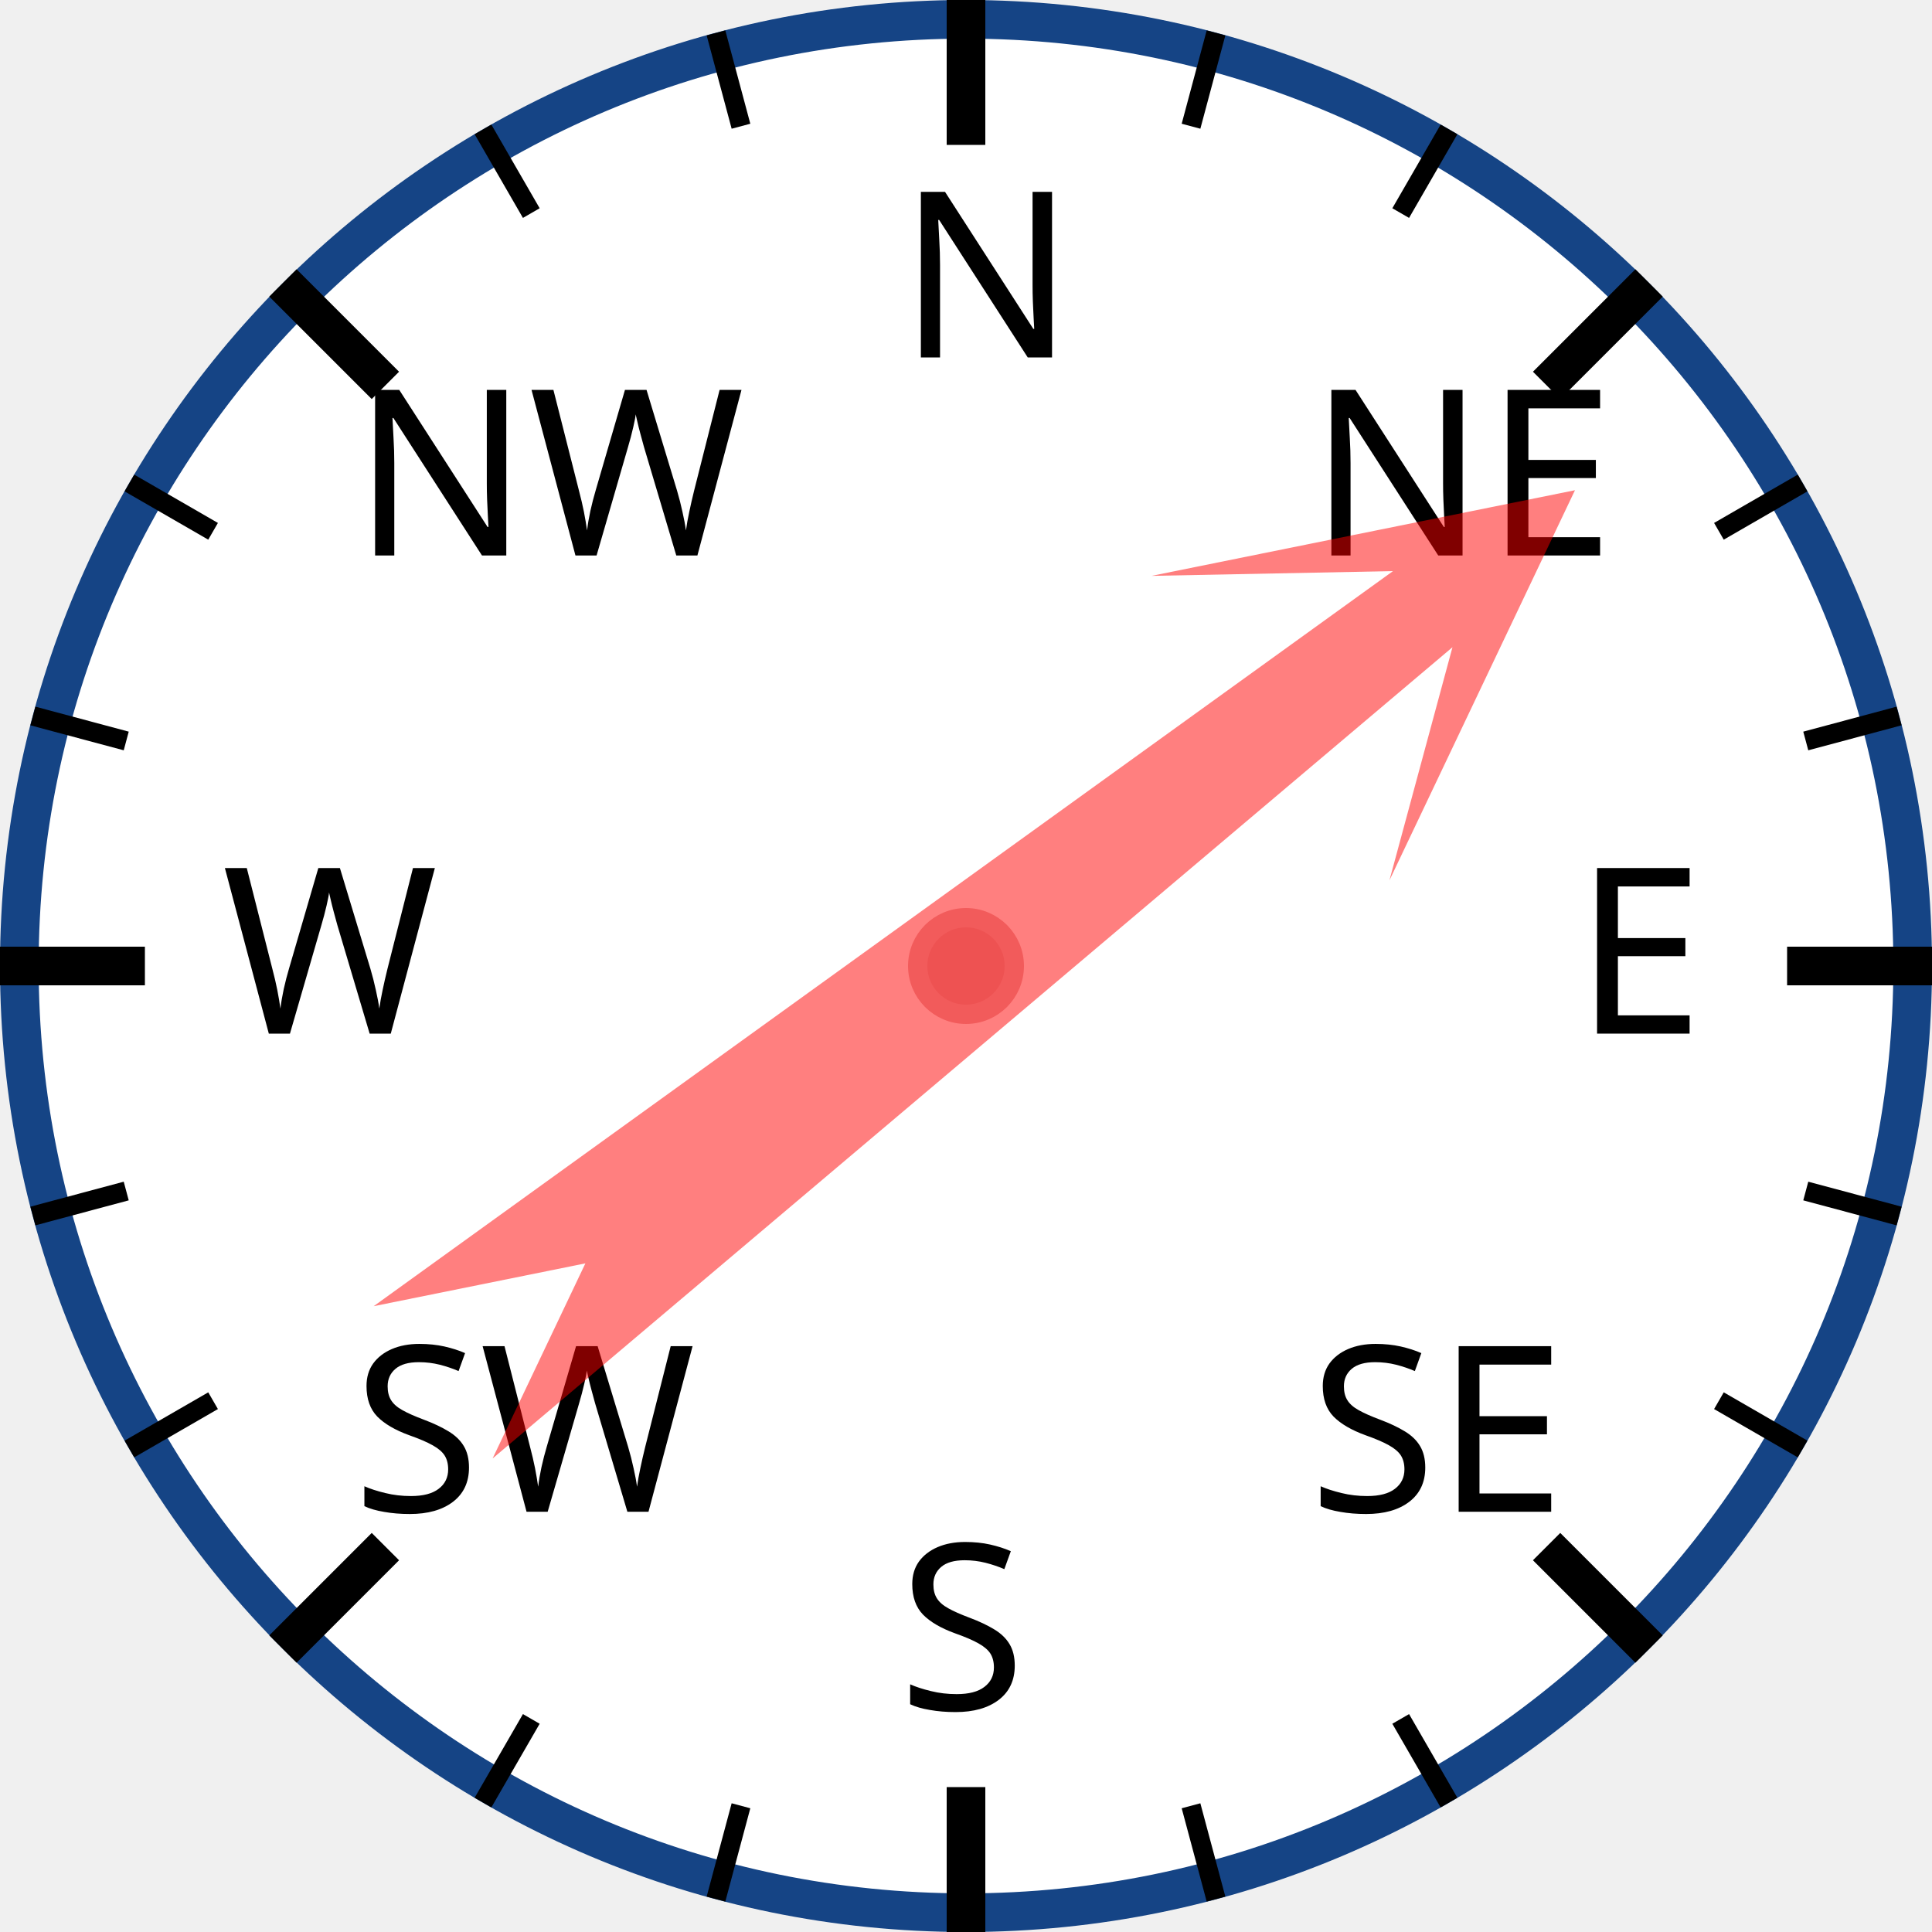
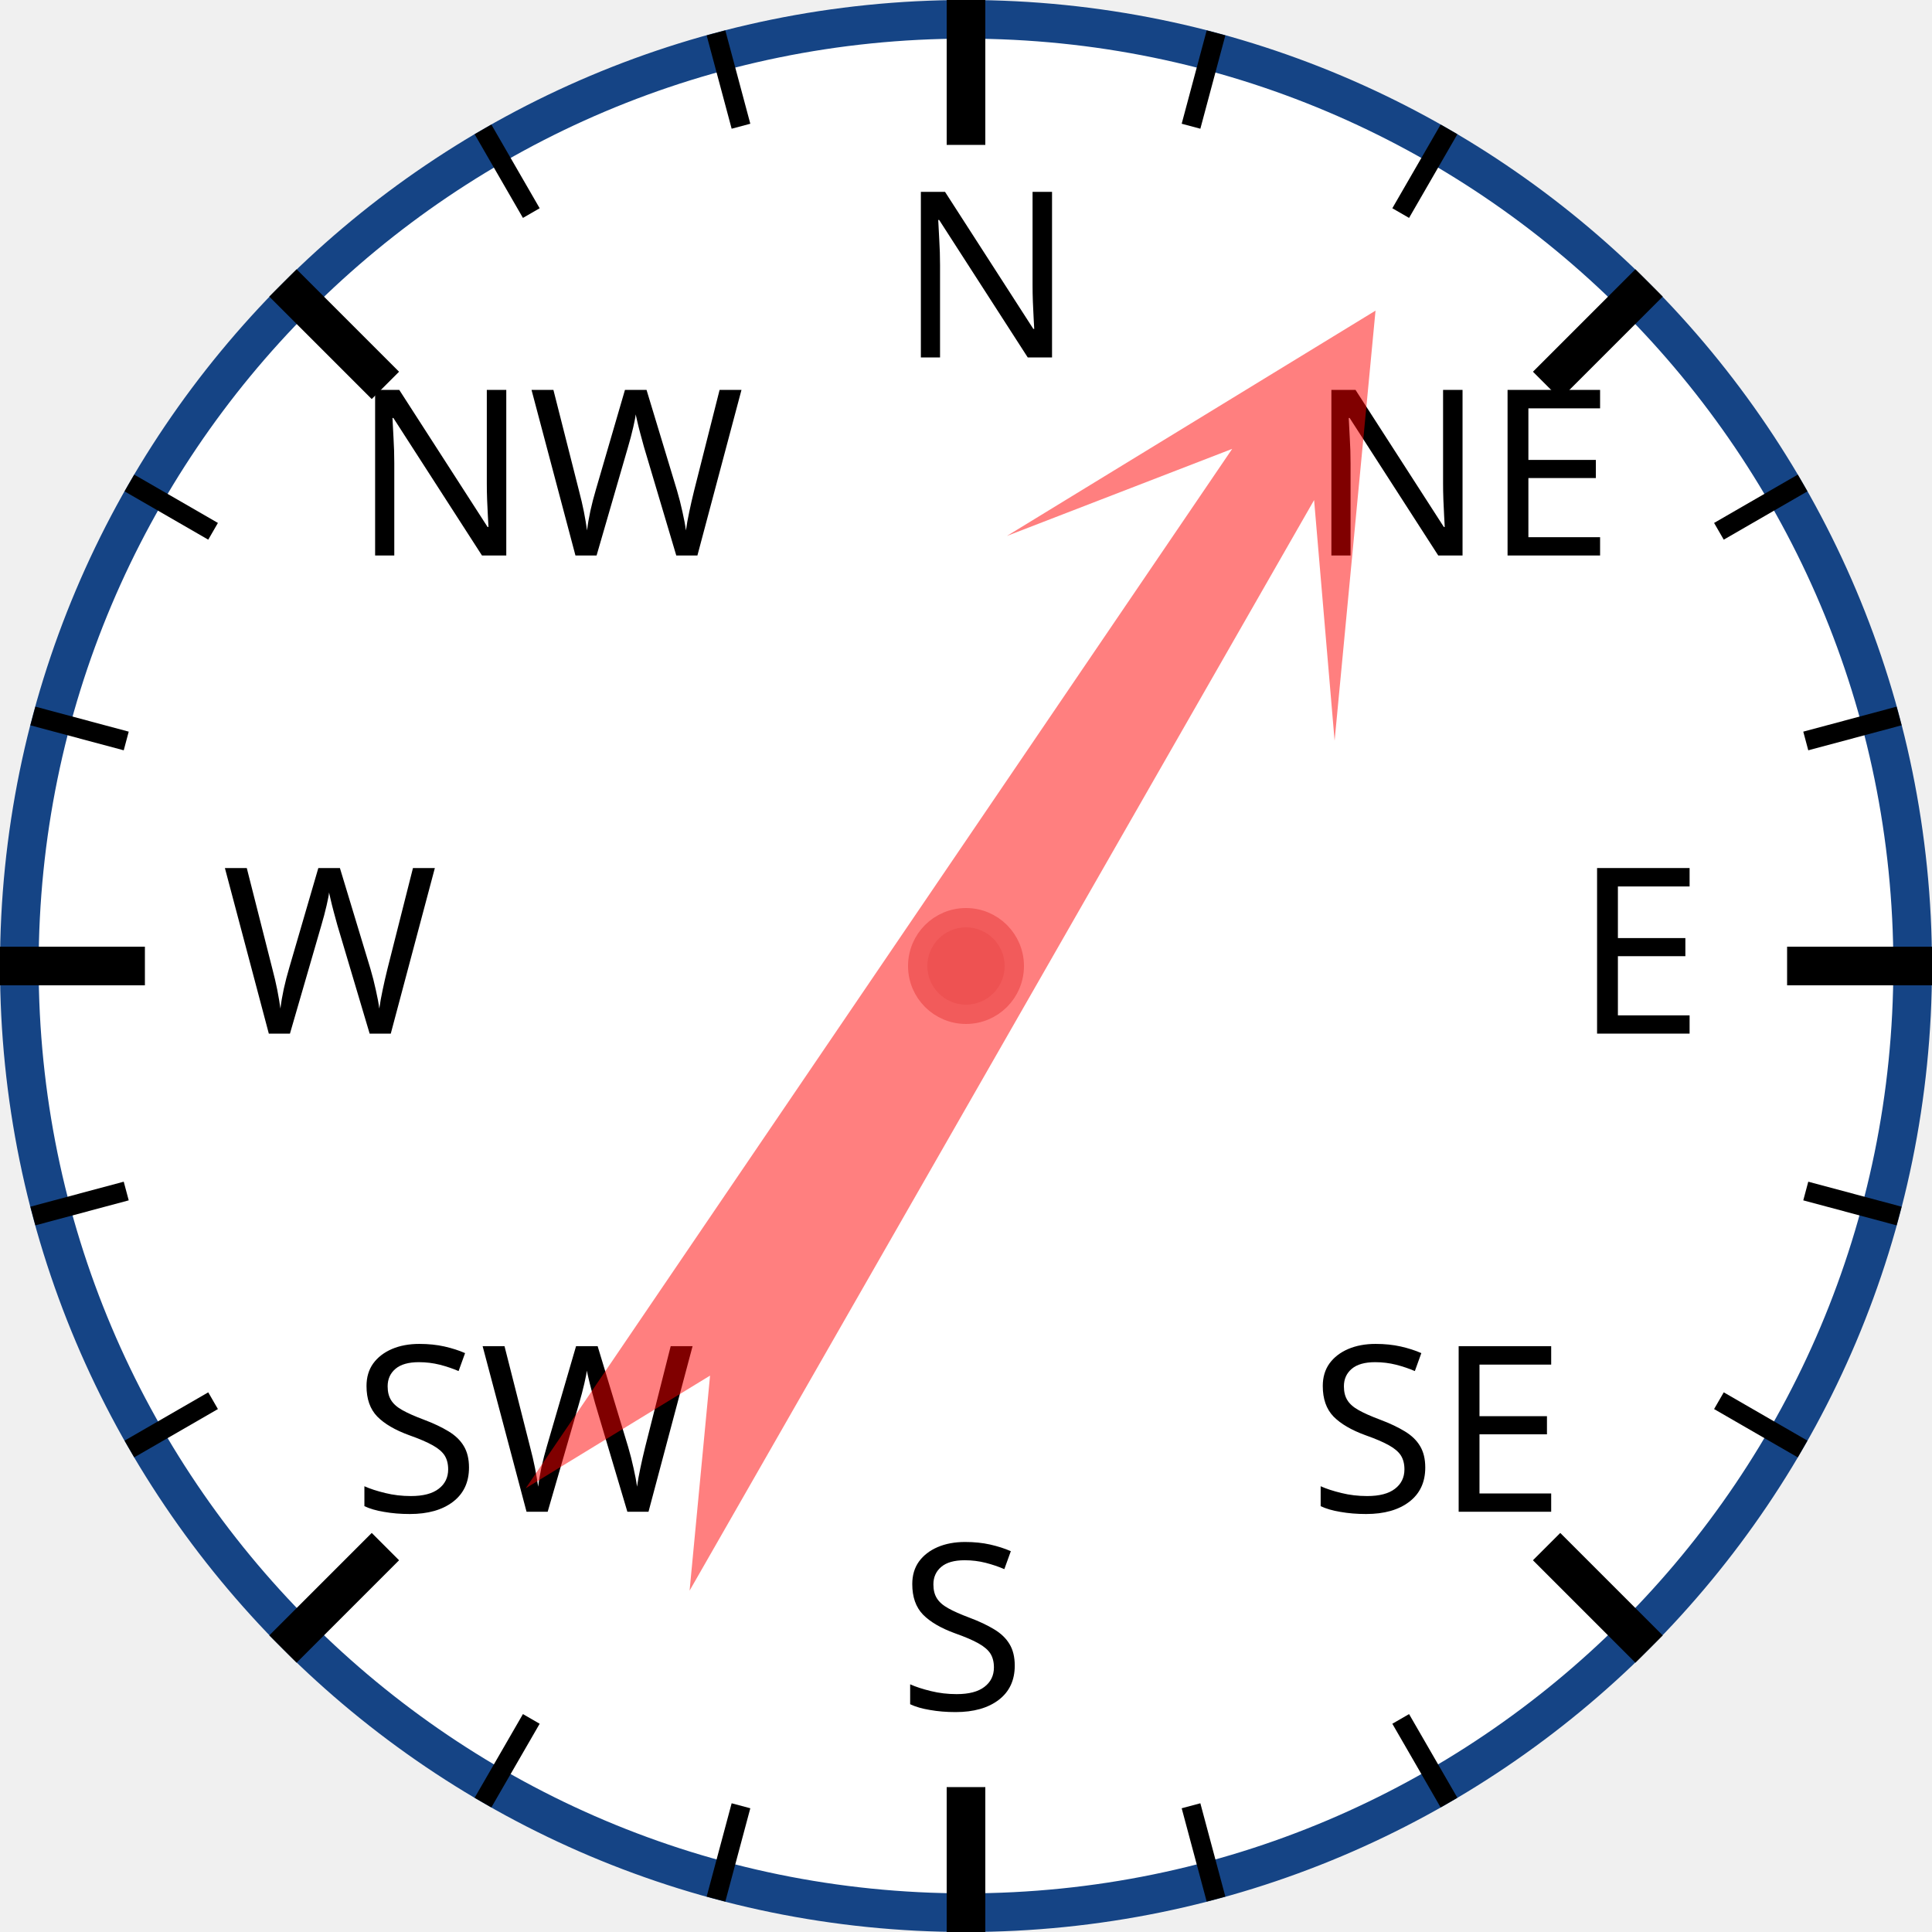
<svg xmlns="http://www.w3.org/2000/svg" width="120px" height="120px" viewBox="0 0 200 200">
  <circle cx="100" cy="100" r="98" style="fill: white; stroke: #154485; stroke-width: 4;" />
  <text x="93.0" y="37.0" style="font-family: sans-serif; font-size: 18pt;">N</text>
  <line x1="100.0" y1="0.0" x2="100.0" y2="15.0" style="stroke: black; stroke-width: 4;" />
  <line x1="74.118" y1="3.407" x2="76.706" y2="13.067" style="stroke: black; stroke-width: 2;" />
  <line x1="50" y1="13.397" x2="55" y2="22.058" style="stroke: black; stroke-width: 2;" />
  <text x="36.503" y="57.503" style="font-family: sans-serif; font-size: 18pt;">NW</text>
  <line x1="29.289" y1="29.289" x2="39.896" y2="39.896" style="stroke: black; stroke-width: 4;" />
  <line x1="13.397" y1="50" x2="22.058" y2="55" style="stroke: black; stroke-width: 2;" />
  <line x1="3.407" y1="74.118" x2="13.067" y2="76.706" style="stroke: black; stroke-width: 2;" />
  <text x="23.0" y="107.0" style="font-family: sans-serif; font-size: 18pt;">W</text>
  <line x1="0.0" y1="100.0" x2="15.0" y2="100.0" style="stroke: black; stroke-width: 4;" />
  <line x1="3.407" y1="125.882" x2="13.067" y2="123.294" style="stroke: black; stroke-width: 2;" />
  <line x1="13.397" y1="150" x2="22.058" y2="145" style="stroke: black; stroke-width: 2;" />
  <text x="36.503" y="156.497" style="font-family: sans-serif; font-size: 18pt;">SW</text>
  <line x1="29.289" y1="170.711" x2="39.896" y2="160.104" style="stroke: black; stroke-width: 4;" />
  <line x1="50" y1="186.603" x2="55" y2="177.942" style="stroke: black; stroke-width: 2;" />
  <line x1="74.118" y1="196.593" x2="76.706" y2="186.933" style="stroke: black; stroke-width: 2;" />
  <text x="93" y="177.0" style="font-family: sans-serif; font-size: 18pt;">S</text>
  <line x1="100" y1="200.0" x2="100" y2="185.0" style="stroke: black; stroke-width: 4;" />
  <line x1="125.882" y1="196.593" x2="123.294" y2="186.933" style="stroke: black; stroke-width: 2;" />
  <line x1="150.0" y1="186.603" x2="145.0" y2="177.942" style="stroke: black; stroke-width: 2;" />
  <text x="135.497" y="156.497" style="font-family: sans-serif; font-size: 18pt;">SE</text>
  <line x1="170.711" y1="170.711" x2="160.104" y2="160.104" style="stroke: black; stroke-width: 4;" />
  <line x1="186.603" y1="150" x2="177.942" y2="145" style="stroke: black; stroke-width: 2;" />
  <line x1="196.593" y1="125.882" x2="186.933" y2="123.294" style="stroke: black; stroke-width: 2;" />
  <text x="163.0" y="107" style="font-family: sans-serif; font-size: 18pt;">E</text>
  <line x1="200.0" y1="100" x2="185.0" y2="100" style="stroke: black; stroke-width: 4;" />
  <line x1="196.593" y1="74.118" x2="186.933" y2="76.706" style="stroke: black; stroke-width: 2;" />
  <line x1="186.603" y1="50" x2="177.942" y2="55" style="stroke: black; stroke-width: 2;" />
  <text x="135.497" y="57.503" style="font-family: sans-serif; font-size: 18pt;">NE</text>
  <line x1="170.711" y1="29.289" x2="160.104" y2="39.896" style="stroke: black; stroke-width: 4;" />
  <line x1="150" y1="13.397" x2="145" y2="22.058" style="stroke: black; stroke-width: 2;" />
  <line x1="125.882" y1="3.407" x2="123.294" y2="13.067" style="stroke: black; stroke-width: 2;" />
-   <polygon points="100 20 120 60 105 40 110 170 100 150 90 170 95 40 80 60" style="fill: red; fill-opacity: 0.5;" transform="rotate(52,100,100)" />
+   <polygon points="100 20 120 60 105 40 110 170 100 150 90 170 95 40 80 60" style="fill: red; fill-opacity: 0.5;" transform="rotate(32,100,100)" />
  <circle cx="100" cy="100" r="5" style="fill: #EE5252; stroke: #F25B5B; stroke-width: 2;" />
</svg>
